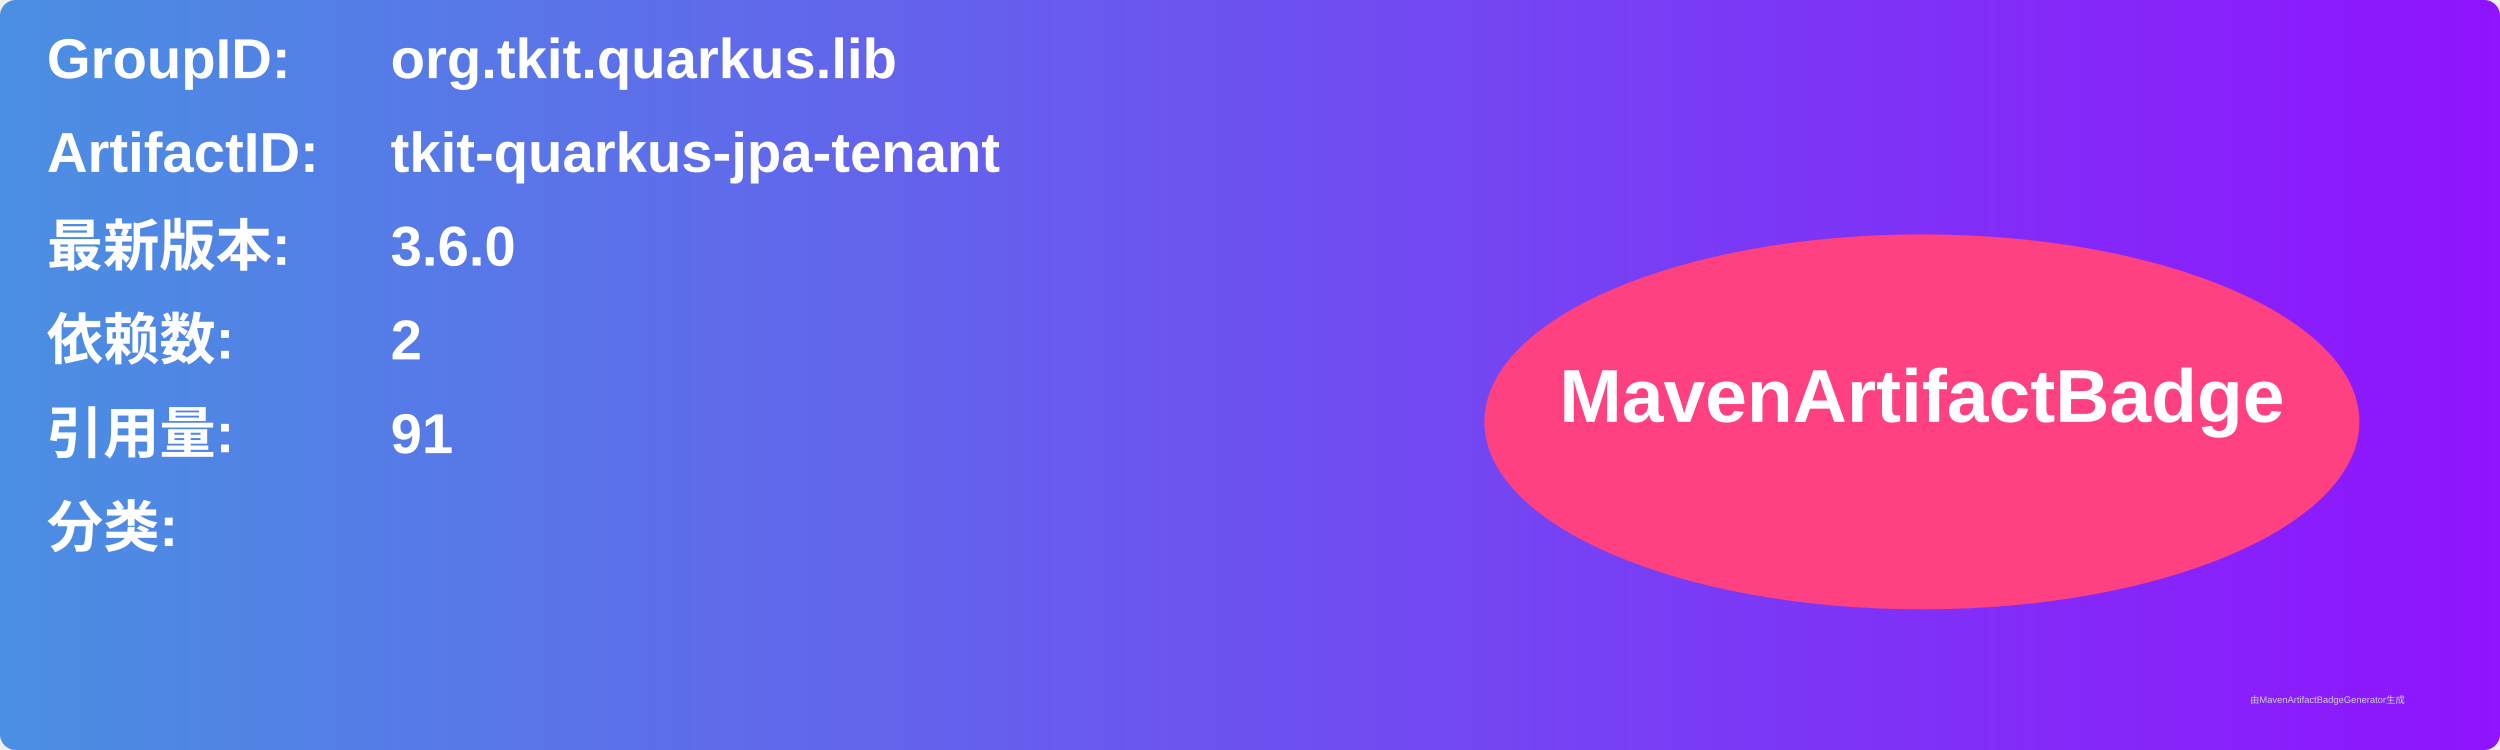
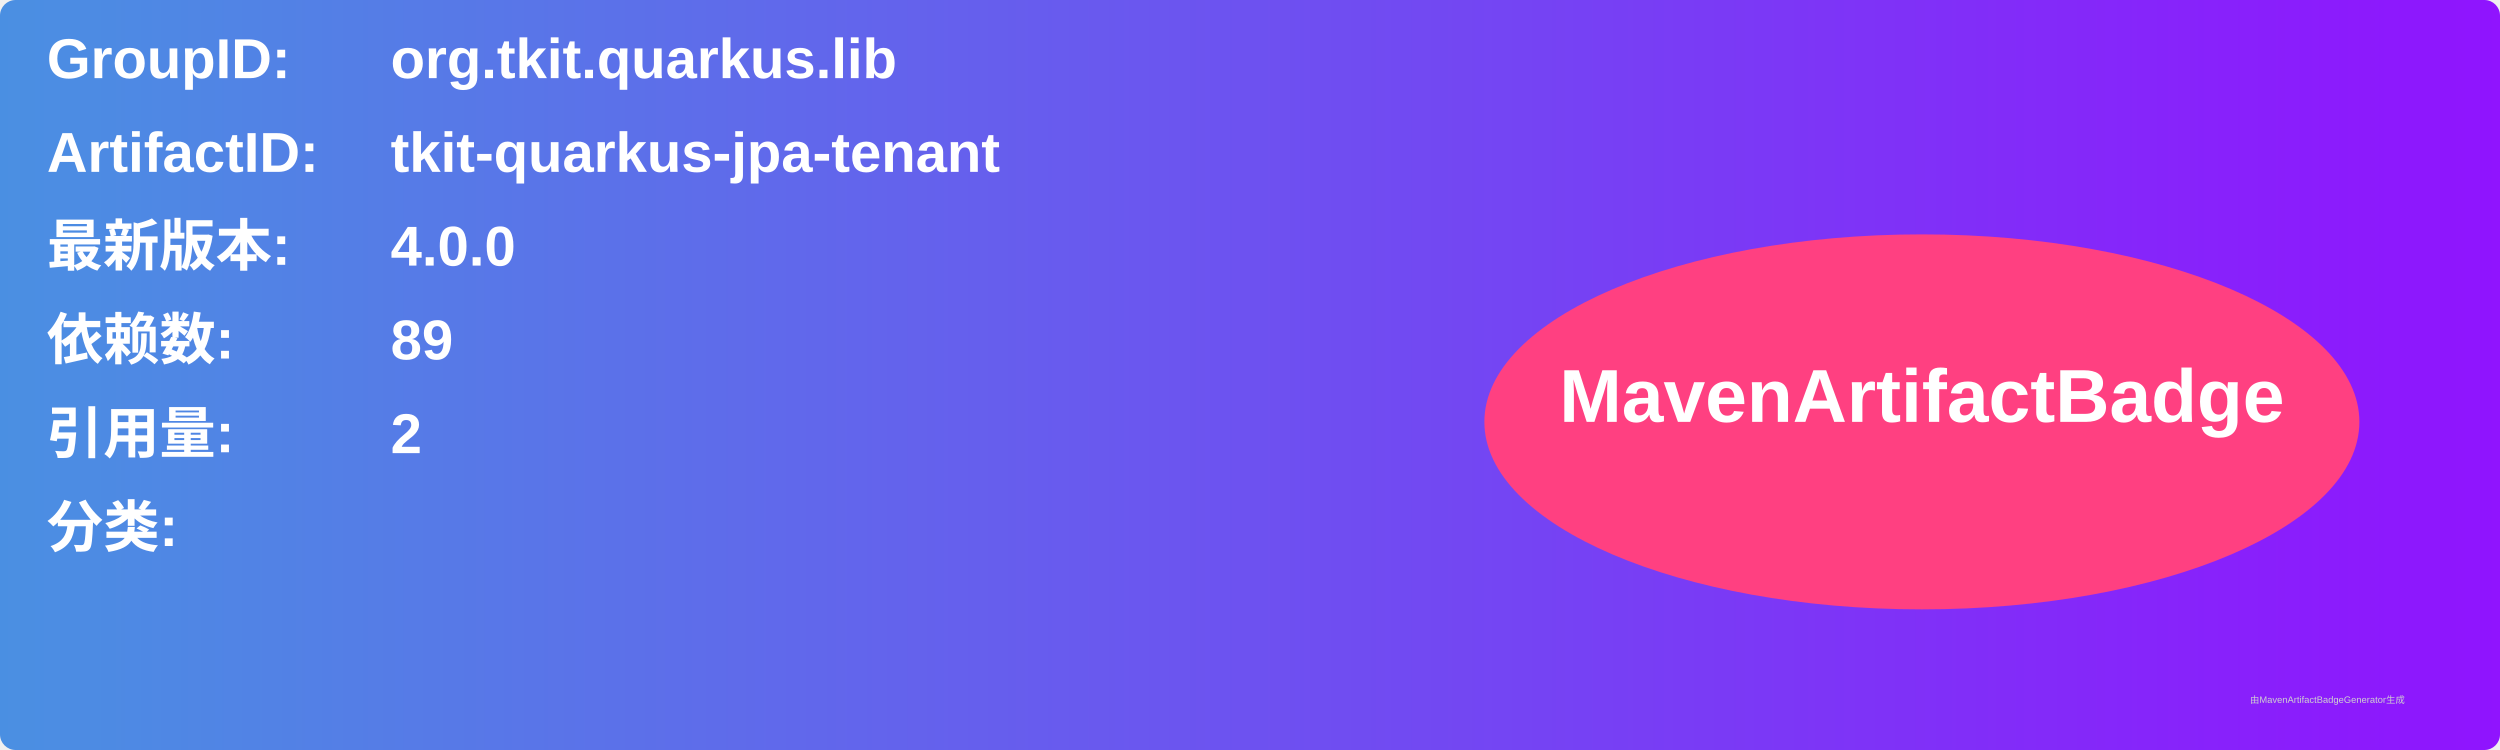
<svg xmlns="http://www.w3.org/2000/svg" width="800" height="240" viewBox="0 0 800 240">
  <linearGradient id="grad" x1="0%" y1="0%" x2="100%" y2="0%">
    <stop offset="0%" stop-color="#4a90e2" />
    <stop offset="100%" stop-color="#9013fe" />
  </linearGradient>
  <rect width="100%" height="100%" rx="5" ry="5" fill="url(#grad)" />
  <g transform="translate(15, 15)">
    <text x="0" y="10" font-family="Arial" font-size="18" fill="white" font-weight="bold" width="260">GroupID:</text>
    <text x="110" y="10" font-family="Arial" font-size="18" fill="white" font-weight="bold" width="460">org.tkit.quarkus.lib</text>
    <text x="0" y="40" font-family="Arial" font-size="18" fill="white" font-weight="bold" width="260">ArtifactID:</text>
    <text x="110" y="40" font-family="Arial" font-size="18" fill="white" font-weight="bold" width="460">tkit-quarkus-jpa-tenant</text>
    <text x="0" y="70" font-family="Arial" font-size="18" fill="white" font-weight="bold">最新版本:</text>
    <text x="110" y="70" font-family="Arial" font-size="18" fill="white" font-weight="bold">
-       <tspan font-weight="bold">3.6.0</tspan>
+       <tspan font-weight="bold">4.0.0</tspan>
    </text>
    <text x="0" y="100" font-family="Arial" font-size="18" fill="white" font-weight="bold">依赖数: </text>
    <text x="110" y="100" font-family="Arial" font-size="18" fill="white">
-       <tspan font-weight="bold">2</tspan>
+       <tspan font-weight="bold">89</tspan>
    </text>
    <text x="0" y="130" font-family="Arial" font-size="18" fill="white" font-weight="bold">引用量: </text>
    <text x="110" y="130" font-family="Arial" font-size="18" fill="white">
-       <tspan font-weight="bold">91</tspan>
+       <tspan font-weight="bold">2</tspan>
    </text>
    <text x="0" y="160" font-family="Arial" font-size="18" fill="white" font-weight="bold">分类:</text>
    <text x="10" y="190" font-family="Arial" font-size="10" fill="white">
      <tspan font-weight="bold" />
    </text>
    <ellipse cx="600" cy="120" rx="140" ry="60" fill="#ff4081" />
    <text x="600" y="120" text-anchor="middle" font-family="Arial" font-size="24" fill="white" font-weight="bold">MavenArtifactBadge</text>
  </g>
  <text x="720" y="225" font-family="Arial" font-size="3" fill="#d0d0d0">由MavenArtifactBadgeGenerator生成</text>
</svg>
